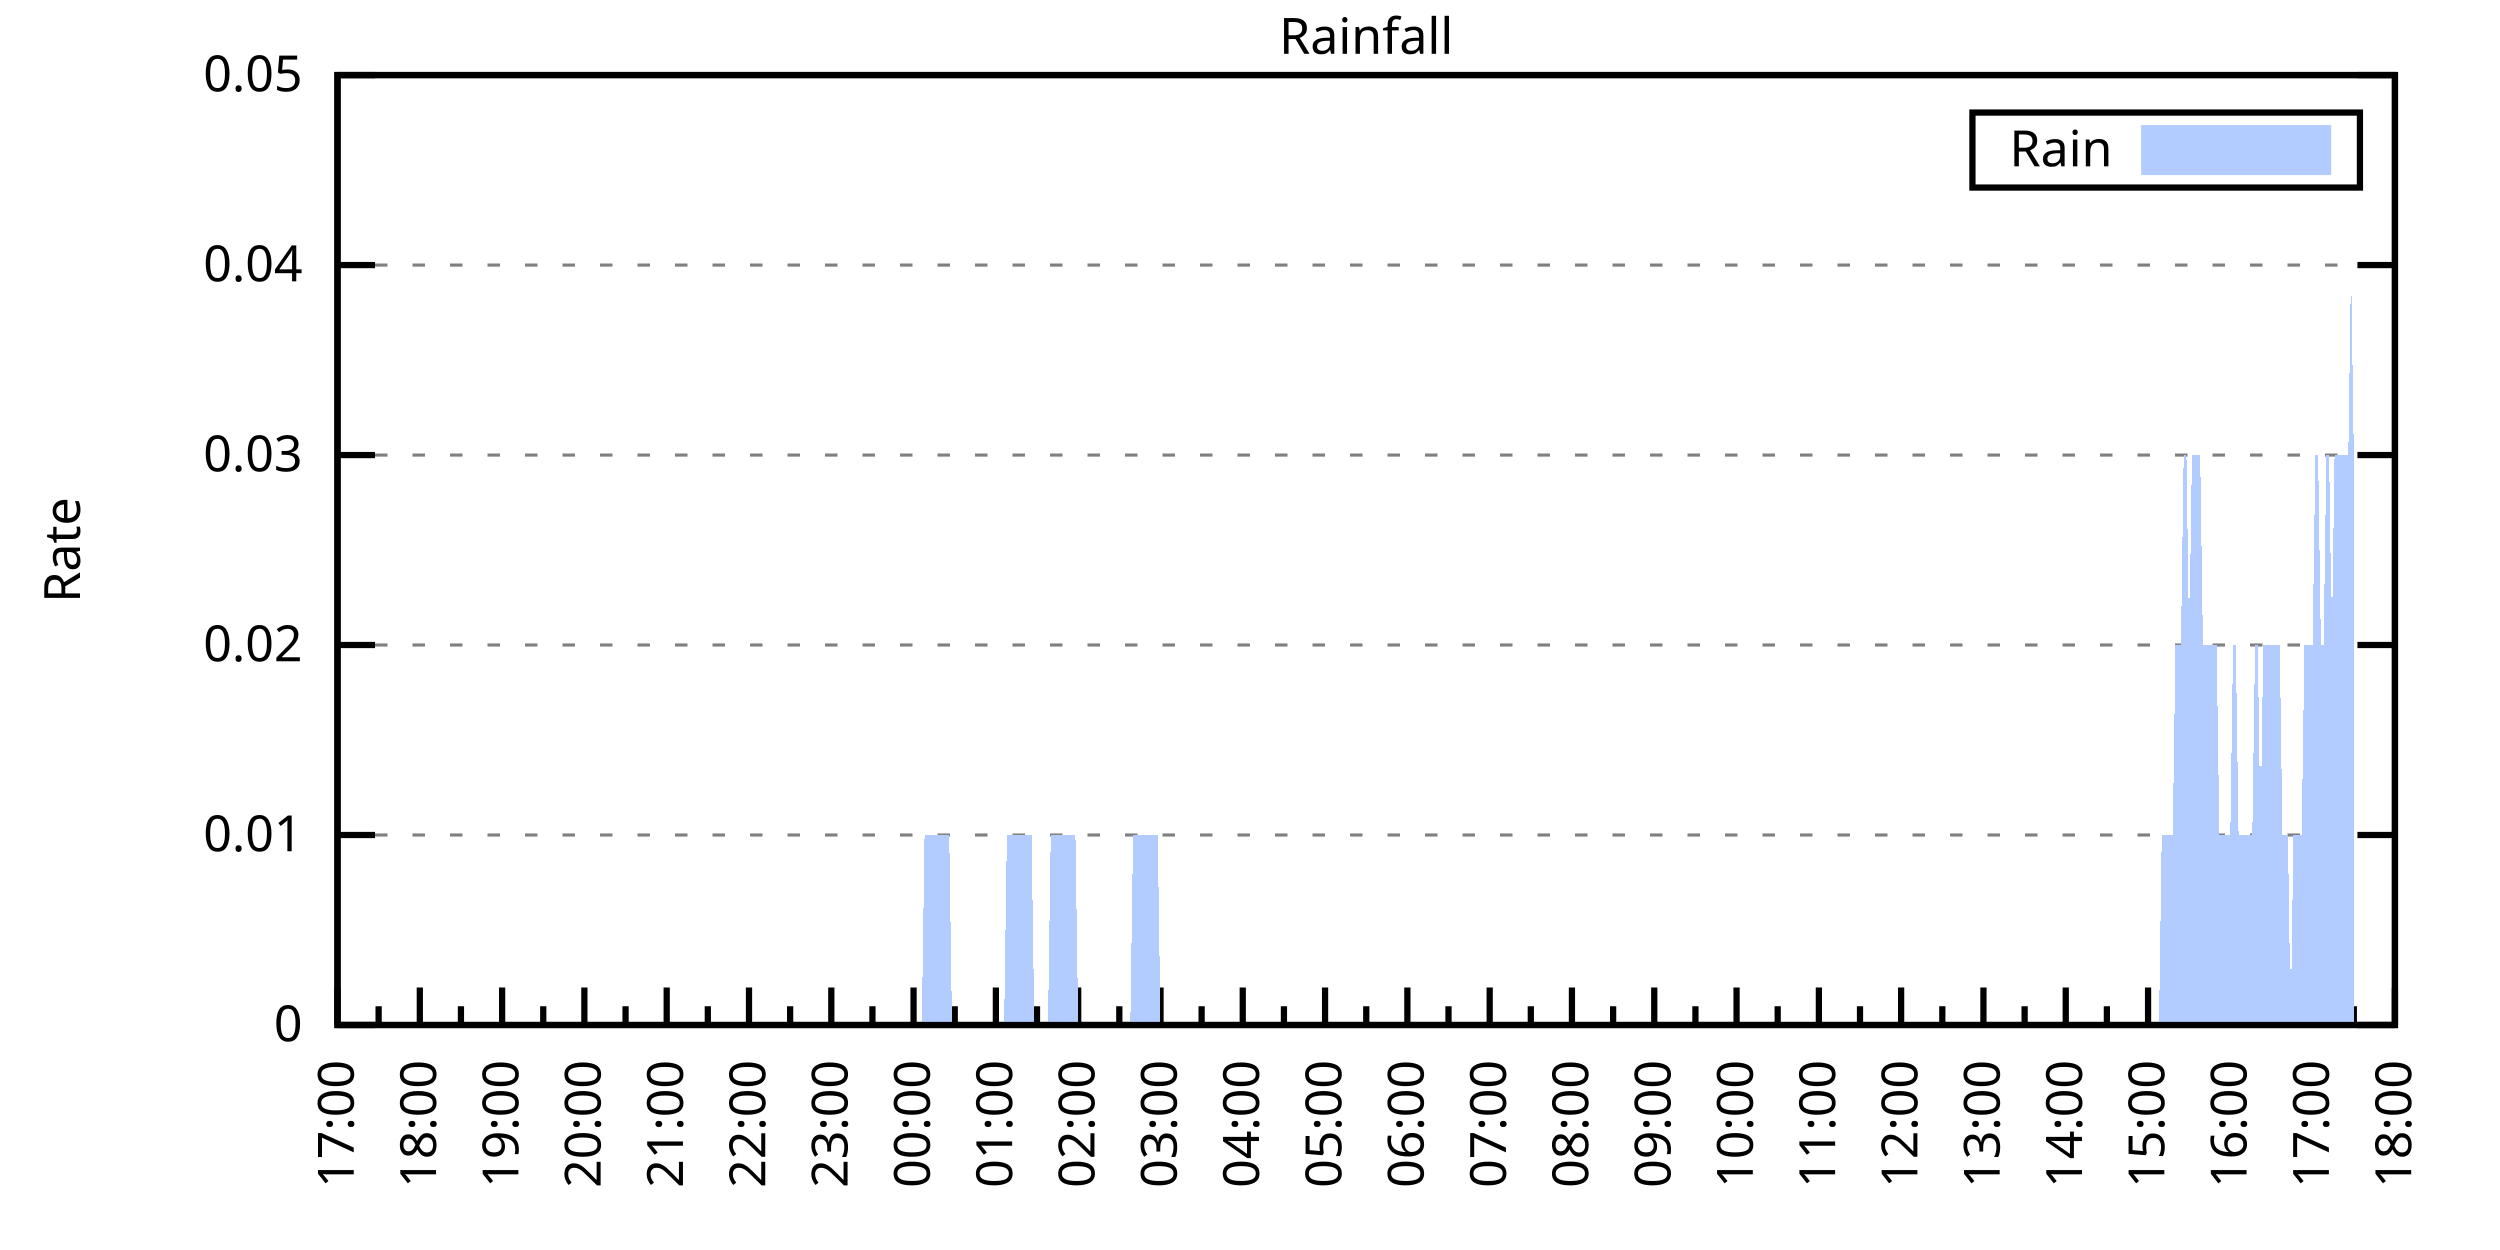
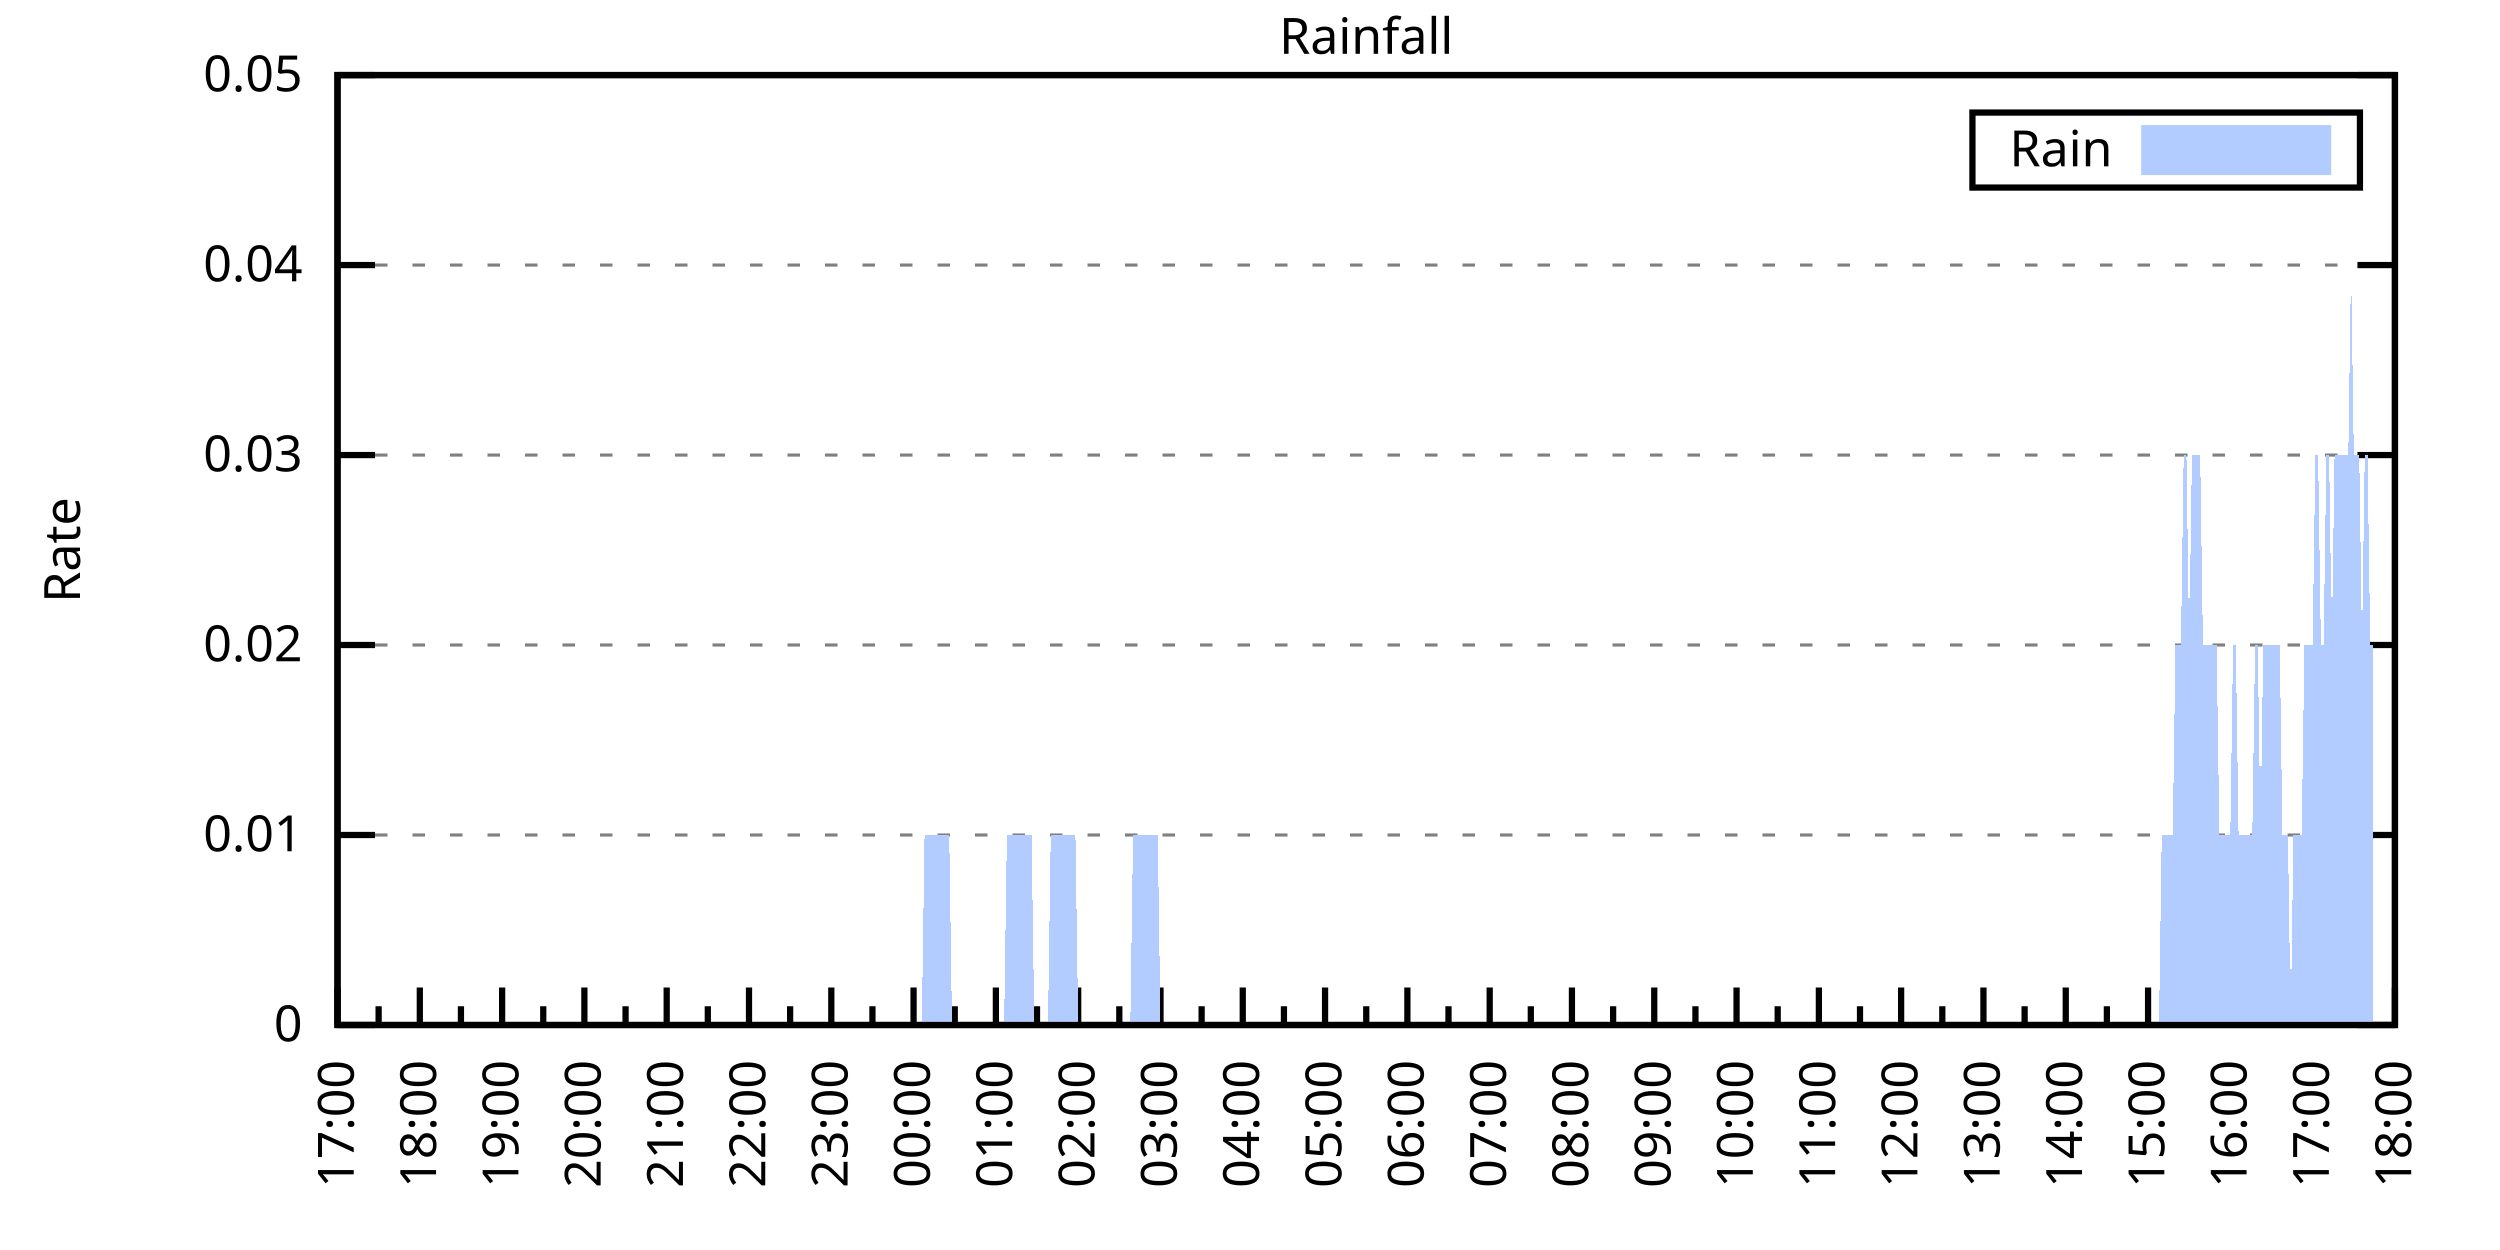
<svg xmlns="http://www.w3.org/2000/svg" xmlns:xlink="http://www.w3.org/1999/xlink" width="400" height="200" viewBox="0 0 400 200">
  <g id="gnuplot_canvas">
    <rect x="0" y="0" width="400" height="200" fill="none" />
    <defs>
      <circle id="gpDot" r="0.5" stroke-width="0.5" stroke="currentColor" />
      <path id="gpPt0" stroke-width="0.333" stroke="currentColor" d="M-1,0 h2 M0,-1 v2" />
      <path id="gpPt1" stroke-width="0.333" stroke="currentColor" d="M-1,-1 L1,1 M1,-1 L-1,1" />
      <path id="gpPt2" stroke-width="0.333" stroke="currentColor" d="M-1,0 L1,0 M0,-1 L0,1 M-1,-1 L1,1 M-1,1 L1,-1" />
      <rect id="gpPt3" stroke-width="0.333" stroke="currentColor" x="-1" y="-1" width="2" height="2" />
      <rect id="gpPt4" stroke-width="0.333" stroke="currentColor" fill="currentColor" x="-1" y="-1" width="2" height="2" />
      <circle id="gpPt5" stroke-width="0.333" stroke="currentColor" cx="0" cy="0" r="1" />
      <use xlink:href="#gpPt5" id="gpPt6" fill="currentColor" stroke="none" />
      <path id="gpPt7" stroke-width="0.333" stroke="currentColor" d="M0,-1.33 L-1.33,0.67 L1.33,0.67 z" />
      <use xlink:href="#gpPt7" id="gpPt8" fill="currentColor" stroke="none" />
      <use xlink:href="#gpPt7" id="gpPt9" stroke="currentColor" transform="rotate(180)" />
      <use xlink:href="#gpPt9" id="gpPt10" fill="currentColor" stroke="none" />
      <use xlink:href="#gpPt3" id="gpPt11" stroke="currentColor" transform="rotate(45)" />
      <use xlink:href="#gpPt11" id="gpPt12" fill="currentColor" stroke="none" />
      <path id="gpPt13" stroke-width="0.333" stroke="currentColor" d="M0,1.330 L1.265,0.411 L0.782,-1.067 L-0.782,-1.076 L-1.265,0.411 z" />
      <use xlink:href="#gpPt13" id="gpPt14" fill="currentColor" stroke="none" />
      <filter id="textbox" filterUnits="objectBoundingBox" x="0" y="0" height="1" width="1">
        <feFlood flood-color="white" flood-opacity="1" result="bgnd" />
        <feComposite in="SourceGraphic" in2="bgnd" operator="atop" />
      </filter>
      <filter id="greybox" filterUnits="objectBoundingBox" x="0" y="0" height="1" width="1">
        <feFlood flood-color="lightgrey" flood-opacity="1" result="grey" />
        <feComposite in="SourceGraphic" in2="grey" operator="atop" />
      </filter>
    </defs>
    <g fill="none" color="white" stroke="currentColor" stroke-width="1.00" stroke-linecap="butt" stroke-linejoin="miter">
</g>
    <g fill="none" color="black" stroke="currentColor" stroke-width="1.00" stroke-linecap="butt" stroke-linejoin="miter">
      <g stroke="none" shape-rendering="crispEdges">
        <polygon fill="rgb(255, 255, 255)" points="54.00,164.00 383.18,164.00 383.18,12.02 54.00,12.02 " />
      </g>
    </g>
    <g fill="none" color="black" stroke="currentColor" stroke-width="1.00" stroke-linecap="butt" stroke-linejoin="miter">
</g>
    <g fill="none" color="black" stroke="black" stroke-width="0.50" stroke-linecap="butt" stroke-linejoin="miter">
</g>
    <g fill="none" color="gray" stroke="currentColor" stroke-width="0.50" stroke-linecap="butt" stroke-linejoin="miter">
      <path stroke="gray" stroke-dasharray="2,4" class="gridline" d="M54.00,164.00 L383.19,164.00  " />
    </g>
    <g fill="none" color="gray" stroke="gray" stroke-width="1.00" stroke-linecap="butt" stroke-linejoin="miter">
</g>
    <g fill="none" color="black" stroke="currentColor" stroke-width="1.00" stroke-linecap="butt" stroke-linejoin="miter">
      <path stroke="black" d="M54.00,164.00 L60.00,164.00 M383.19,164.00 L377.19,164.00  " />
      <g transform="translate(48.40,166.60)" stroke="none" fill="black" font-family="Sans" font-size="8.00" text-anchor="end">
        <text>
          <tspan font-family="Sans"> 0</tspan>
        </text>
      </g>
    </g>
    <g fill="none" color="black" stroke="currentColor" stroke-width="1.00" stroke-linecap="butt" stroke-linejoin="miter">
</g>
    <g fill="none" color="black" stroke="black" stroke-width="0.50" stroke-linecap="butt" stroke-linejoin="miter">
</g>
    <g fill="none" color="gray" stroke="currentColor" stroke-width="0.50" stroke-linecap="butt" stroke-linejoin="miter">
      <path stroke="gray" stroke-dasharray="2,4" class="gridline" d="M54.00,133.60 L383.19,133.60  " />
    </g>
    <g fill="none" color="gray" stroke="gray" stroke-width="1.00" stroke-linecap="butt" stroke-linejoin="miter">
</g>
    <g fill="none" color="black" stroke="currentColor" stroke-width="1.00" stroke-linecap="butt" stroke-linejoin="miter">
      <path stroke="black" d="M54.00,133.60 L60.00,133.60 M383.19,133.60 L377.19,133.60  " />
      <g transform="translate(48.40,136.20)" stroke="none" fill="black" font-family="Sans" font-size="8.00" text-anchor="end">
        <text>
          <tspan font-family="Sans"> 0.01</tspan>
        </text>
      </g>
    </g>
    <g fill="none" color="black" stroke="currentColor" stroke-width="1.00" stroke-linecap="butt" stroke-linejoin="miter">
</g>
    <g fill="none" color="black" stroke="black" stroke-width="0.50" stroke-linecap="butt" stroke-linejoin="miter">
</g>
    <g fill="none" color="gray" stroke="currentColor" stroke-width="0.50" stroke-linecap="butt" stroke-linejoin="miter">
      <path stroke="gray" stroke-dasharray="2,4" class="gridline" d="M54.00,103.20 L383.19,103.20  " />
    </g>
    <g fill="none" color="gray" stroke="gray" stroke-width="1.00" stroke-linecap="butt" stroke-linejoin="miter">
</g>
    <g fill="none" color="black" stroke="currentColor" stroke-width="1.00" stroke-linecap="butt" stroke-linejoin="miter">
      <path stroke="black" d="M54.00,103.20 L60.00,103.20 M383.19,103.20 L377.19,103.20  " />
      <g transform="translate(48.40,105.80)" stroke="none" fill="black" font-family="Sans" font-size="8.00" text-anchor="end">
        <text>
          <tspan font-family="Sans"> 0.02</tspan>
        </text>
      </g>
    </g>
    <g fill="none" color="black" stroke="currentColor" stroke-width="1.00" stroke-linecap="butt" stroke-linejoin="miter">
</g>
    <g fill="none" color="black" stroke="black" stroke-width="0.50" stroke-linecap="butt" stroke-linejoin="miter">
</g>
    <g fill="none" color="gray" stroke="currentColor" stroke-width="0.50" stroke-linecap="butt" stroke-linejoin="miter">
      <path stroke="gray" stroke-dasharray="2,4" class="gridline" d="M54.00,72.81 L383.19,72.81  " />
    </g>
    <g fill="none" color="gray" stroke="gray" stroke-width="1.00" stroke-linecap="butt" stroke-linejoin="miter">
</g>
    <g fill="none" color="black" stroke="currentColor" stroke-width="1.00" stroke-linecap="butt" stroke-linejoin="miter">
      <path stroke="black" d="M54.00,72.81 L60.00,72.81 M383.19,72.81 L377.19,72.81  " />
      <g transform="translate(48.40,75.41)" stroke="none" fill="black" font-family="Sans" font-size="8.00" text-anchor="end">
        <text>
          <tspan font-family="Sans"> 0.03</tspan>
        </text>
      </g>
    </g>
    <g fill="none" color="black" stroke="currentColor" stroke-width="1.00" stroke-linecap="butt" stroke-linejoin="miter">
</g>
    <g fill="none" color="black" stroke="black" stroke-width="0.50" stroke-linecap="butt" stroke-linejoin="miter">
</g>
    <g fill="none" color="gray" stroke="currentColor" stroke-width="0.50" stroke-linecap="butt" stroke-linejoin="miter">
      <path stroke="gray" stroke-dasharray="2,4" class="gridline" d="M54.00,42.41 L383.19,42.41  " />
    </g>
    <g fill="none" color="gray" stroke="gray" stroke-width="1.00" stroke-linecap="butt" stroke-linejoin="miter">
</g>
    <g fill="none" color="black" stroke="currentColor" stroke-width="1.00" stroke-linecap="butt" stroke-linejoin="miter">
      <path stroke="black" d="M54.00,42.41 L60.00,42.41 M383.19,42.41 L377.19,42.41  " />
      <g transform="translate(48.40,45.01)" stroke="none" fill="black" font-family="Sans" font-size="8.00" text-anchor="end">
        <text>
          <tspan font-family="Sans"> 0.04</tspan>
        </text>
      </g>
    </g>
    <g fill="none" color="black" stroke="currentColor" stroke-width="1.00" stroke-linecap="butt" stroke-linejoin="miter">
</g>
    <g fill="none" color="black" stroke="black" stroke-width="0.50" stroke-linecap="butt" stroke-linejoin="miter">
</g>
    <g fill="none" color="gray" stroke="currentColor" stroke-width="0.50" stroke-linecap="butt" stroke-linejoin="miter">
      <path stroke="gray" stroke-dasharray="2,4" class="gridline" d="M54.00,12.01 L383.19,12.01  " />
    </g>
    <g fill="none" color="gray" stroke="gray" stroke-width="1.00" stroke-linecap="butt" stroke-linejoin="miter">
</g>
    <g fill="none" color="black" stroke="currentColor" stroke-width="1.00" stroke-linecap="butt" stroke-linejoin="miter">
      <path stroke="black" d="M54.00,12.01 L60.00,12.01 M383.19,12.01 L377.19,12.01  " />
      <g transform="translate(48.40,14.61)" stroke="none" fill="black" font-family="Sans" font-size="8.00" text-anchor="end">
        <text>
          <tspan font-family="Sans"> 0.05</tspan>
        </text>
      </g>
    </g>
    <g fill="none" color="black" stroke="currentColor" stroke-width="1.00" stroke-linecap="butt" stroke-linejoin="miter">
      <path stroke="black" d="M54.00,164.00 L54.00,158.00  " />
      <g transform="translate(56.60,169.60) rotate(270)" stroke="none" fill="black" font-family="Sans" font-size="8.00" text-anchor="end">
        <text>
          <tspan font-family="Sans">17:00</tspan>
        </text>
      </g>
    </g>
    <g fill="none" color="black" stroke="currentColor" stroke-width="1.00" stroke-linecap="butt" stroke-linejoin="miter">
      <path stroke="black" d="M60.58,164.00 L60.58,161.00 M67.17,164.00 L67.17,158.00  " />
      <g transform="translate(69.77,169.60) rotate(270)" stroke="none" fill="black" font-family="Sans" font-size="8.00" text-anchor="end">
        <text>
          <tspan font-family="Sans">18:00</tspan>
        </text>
      </g>
    </g>
    <g fill="none" color="black" stroke="currentColor" stroke-width="1.00" stroke-linecap="butt" stroke-linejoin="miter">
      <path stroke="black" d="M73.75,164.00 L73.75,161.00 M80.34,164.00 L80.34,158.00  " />
      <g transform="translate(82.94,169.60) rotate(270)" stroke="none" fill="black" font-family="Sans" font-size="8.00" text-anchor="end">
        <text>
          <tspan font-family="Sans">19:00</tspan>
        </text>
      </g>
    </g>
    <g fill="none" color="black" stroke="currentColor" stroke-width="1.00" stroke-linecap="butt" stroke-linejoin="miter">
      <path stroke="black" d="M86.92,164.00 L86.92,161.00 M93.50,164.00 L93.50,158.00  " />
      <g transform="translate(96.10,169.60) rotate(270)" stroke="none" fill="black" font-family="Sans" font-size="8.00" text-anchor="end">
        <text>
          <tspan font-family="Sans">20:00</tspan>
        </text>
      </g>
    </g>
    <g fill="none" color="black" stroke="currentColor" stroke-width="1.00" stroke-linecap="butt" stroke-linejoin="miter">
      <path stroke="black" d="M100.09,164.00 L100.09,161.00 M106.67,164.00 L106.67,158.00  " />
      <g transform="translate(109.27,169.60) rotate(270)" stroke="none" fill="black" font-family="Sans" font-size="8.00" text-anchor="end">
        <text>
          <tspan font-family="Sans">21:00</tspan>
        </text>
      </g>
    </g>
    <g fill="none" color="black" stroke="currentColor" stroke-width="1.00" stroke-linecap="butt" stroke-linejoin="miter">
      <path stroke="black" d="M113.25,164.00 L113.25,161.00 M119.84,164.00 L119.84,158.00  " />
      <g transform="translate(122.44,169.60) rotate(270)" stroke="none" fill="black" font-family="Sans" font-size="8.00" text-anchor="end">
        <text>
          <tspan font-family="Sans">22:00</tspan>
        </text>
      </g>
    </g>
    <g fill="none" color="black" stroke="currentColor" stroke-width="1.00" stroke-linecap="butt" stroke-linejoin="miter">
      <path stroke="black" d="M126.42,164.00 L126.42,161.00 M133.01,164.00 L133.01,158.00  " />
      <g transform="translate(135.61,169.60) rotate(270)" stroke="none" fill="black" font-family="Sans" font-size="8.00" text-anchor="end">
        <text>
          <tspan font-family="Sans">23:00</tspan>
        </text>
      </g>
    </g>
    <g fill="none" color="black" stroke="currentColor" stroke-width="1.00" stroke-linecap="butt" stroke-linejoin="miter">
      <path stroke="black" d="M139.59,164.00 L139.59,161.00 M146.17,164.00 L146.17,158.00  " />
      <g transform="translate(148.77,169.60) rotate(270)" stroke="none" fill="black" font-family="Sans" font-size="8.00" text-anchor="end">
        <text>
          <tspan font-family="Sans">00:00</tspan>
        </text>
      </g>
    </g>
    <g fill="none" color="black" stroke="currentColor" stroke-width="1.00" stroke-linecap="butt" stroke-linejoin="miter">
      <path stroke="black" d="M152.76,164.00 L152.76,161.00 M159.34,164.00 L159.34,158.00  " />
      <g transform="translate(161.94,169.60) rotate(270)" stroke="none" fill="black" font-family="Sans" font-size="8.00" text-anchor="end">
        <text>
          <tspan font-family="Sans">01:00</tspan>
        </text>
      </g>
    </g>
    <g fill="none" color="black" stroke="currentColor" stroke-width="1.00" stroke-linecap="butt" stroke-linejoin="miter">
      <path stroke="black" d="M165.92,164.00 L165.92,161.00 M172.51,164.00 L172.51,158.00  " />
      <g transform="translate(175.11,169.60) rotate(270)" stroke="none" fill="black" font-family="Sans" font-size="8.00" text-anchor="end">
        <text>
          <tspan font-family="Sans">02:00</tspan>
        </text>
      </g>
    </g>
    <g fill="none" color="black" stroke="currentColor" stroke-width="1.00" stroke-linecap="butt" stroke-linejoin="miter">
      <path stroke="black" d="M179.09,164.00 L179.09,161.00 M185.68,164.00 L185.68,158.00  " />
      <g transform="translate(188.28,169.60) rotate(270)" stroke="none" fill="black" font-family="Sans" font-size="8.00" text-anchor="end">
        <text>
          <tspan font-family="Sans">03:00</tspan>
        </text>
      </g>
    </g>
    <g fill="none" color="black" stroke="currentColor" stroke-width="1.00" stroke-linecap="butt" stroke-linejoin="miter">
      <path stroke="black" d="M192.26,164.00 L192.26,161.00 M198.84,164.00 L198.84,158.00  " />
      <g transform="translate(201.44,169.60) rotate(270)" stroke="none" fill="black" font-family="Sans" font-size="8.00" text-anchor="end">
        <text>
          <tspan font-family="Sans">04:00</tspan>
        </text>
      </g>
    </g>
    <g fill="none" color="black" stroke="currentColor" stroke-width="1.00" stroke-linecap="butt" stroke-linejoin="miter">
      <path stroke="black" d="M205.43,164.00 L205.43,161.00 M212.01,164.00 L212.01,158.00  " />
      <g transform="translate(214.61,169.60) rotate(270)" stroke="none" fill="black" font-family="Sans" font-size="8.00" text-anchor="end">
        <text>
          <tspan font-family="Sans">05:00</tspan>
        </text>
      </g>
    </g>
    <g fill="none" color="black" stroke="currentColor" stroke-width="1.00" stroke-linecap="butt" stroke-linejoin="miter">
      <path stroke="black" d="M218.60,164.00 L218.60,161.00 M225.18,164.00 L225.18,158.00  " />
      <g transform="translate(227.78,169.60) rotate(270)" stroke="none" fill="black" font-family="Sans" font-size="8.00" text-anchor="end">
        <text>
          <tspan font-family="Sans">06:00</tspan>
        </text>
      </g>
    </g>
    <g fill="none" color="black" stroke="currentColor" stroke-width="1.00" stroke-linecap="butt" stroke-linejoin="miter">
      <path stroke="black" d="M231.76,164.00 L231.76,161.00 M238.35,164.00 L238.35,158.00  " />
      <g transform="translate(240.95,169.60) rotate(270)" stroke="none" fill="black" font-family="Sans" font-size="8.00" text-anchor="end">
        <text>
          <tspan font-family="Sans">07:00</tspan>
        </text>
      </g>
    </g>
    <g fill="none" color="black" stroke="currentColor" stroke-width="1.00" stroke-linecap="butt" stroke-linejoin="miter">
      <path stroke="black" d="M244.93,164.00 L244.93,161.00 M251.51,164.00 L251.51,158.00  " />
      <g transform="translate(254.11,169.60) rotate(270)" stroke="none" fill="black" font-family="Sans" font-size="8.00" text-anchor="end">
        <text>
          <tspan font-family="Sans">08:00</tspan>
        </text>
      </g>
    </g>
    <g fill="none" color="black" stroke="currentColor" stroke-width="1.00" stroke-linecap="butt" stroke-linejoin="miter">
      <path stroke="black" d="M258.10,164.00 L258.10,161.00 M264.68,164.00 L264.68,158.00  " />
      <g transform="translate(267.28,169.60) rotate(270)" stroke="none" fill="black" font-family="Sans" font-size="8.00" text-anchor="end">
        <text>
          <tspan font-family="Sans">09:00</tspan>
        </text>
      </g>
    </g>
    <g fill="none" color="black" stroke="currentColor" stroke-width="1.00" stroke-linecap="butt" stroke-linejoin="miter">
      <path stroke="black" d="M271.27,164.00 L271.27,161.00 M277.85,164.00 L277.85,158.00  " />
      <g transform="translate(280.45,169.60) rotate(270)" stroke="none" fill="black" font-family="Sans" font-size="8.00" text-anchor="end">
        <text>
          <tspan font-family="Sans">10:00</tspan>
        </text>
      </g>
    </g>
    <g fill="none" color="black" stroke="currentColor" stroke-width="1.00" stroke-linecap="butt" stroke-linejoin="miter">
      <path stroke="black" d="M284.43,164.00 L284.43,161.00 M291.02,164.00 L291.02,158.00  " />
      <g transform="translate(293.62,169.60) rotate(270)" stroke="none" fill="black" font-family="Sans" font-size="8.00" text-anchor="end">
        <text>
          <tspan font-family="Sans">11:00</tspan>
        </text>
      </g>
    </g>
    <g fill="none" color="black" stroke="currentColor" stroke-width="1.00" stroke-linecap="butt" stroke-linejoin="miter">
      <path stroke="black" d="M297.60,164.00 L297.60,161.00 M304.18,164.00 L304.18,158.00  " />
      <g transform="translate(306.78,169.60) rotate(270)" stroke="none" fill="black" font-family="Sans" font-size="8.00" text-anchor="end">
        <text>
          <tspan font-family="Sans">12:00</tspan>
        </text>
      </g>
    </g>
    <g fill="none" color="black" stroke="currentColor" stroke-width="1.00" stroke-linecap="butt" stroke-linejoin="miter">
      <path stroke="black" d="M310.77,164.00 L310.77,161.00 M317.35,164.00 L317.35,158.00  " />
      <g transform="translate(319.95,169.60) rotate(270)" stroke="none" fill="black" font-family="Sans" font-size="8.00" text-anchor="end">
        <text>
          <tspan font-family="Sans">13:00</tspan>
        </text>
      </g>
    </g>
    <g fill="none" color="black" stroke="currentColor" stroke-width="1.00" stroke-linecap="butt" stroke-linejoin="miter">
      <path stroke="black" d="M323.94,164.00 L323.94,161.00 M330.52,164.00 L330.52,158.00  " />
      <g transform="translate(333.12,169.60) rotate(270)" stroke="none" fill="black" font-family="Sans" font-size="8.00" text-anchor="end">
        <text>
          <tspan font-family="Sans">14:00</tspan>
        </text>
      </g>
    </g>
    <g fill="none" color="black" stroke="currentColor" stroke-width="1.00" stroke-linecap="butt" stroke-linejoin="miter">
      <path stroke="black" d="M337.10,164.00 L337.10,161.00 M343.69,164.00 L343.69,158.00  " />
      <g transform="translate(346.29,169.60) rotate(270)" stroke="none" fill="black" font-family="Sans" font-size="8.00" text-anchor="end">
        <text>
          <tspan font-family="Sans">15:00</tspan>
        </text>
      </g>
    </g>
    <g fill="none" color="black" stroke="currentColor" stroke-width="1.00" stroke-linecap="butt" stroke-linejoin="miter">
      <path stroke="black" d="M350.27,164.00 L350.27,161.00 M356.85,164.00 L356.85,158.00  " />
      <g transform="translate(359.45,169.60) rotate(270)" stroke="none" fill="black" font-family="Sans" font-size="8.00" text-anchor="end">
        <text>
          <tspan font-family="Sans">16:00</tspan>
        </text>
      </g>
    </g>
    <g fill="none" color="black" stroke="currentColor" stroke-width="1.00" stroke-linecap="butt" stroke-linejoin="miter">
      <path stroke="black" d="M363.44,164.00 L363.44,161.00 M370.02,164.00 L370.02,158.00  " />
      <g transform="translate(372.62,169.60) rotate(270)" stroke="none" fill="black" font-family="Sans" font-size="8.00" text-anchor="end">
        <text>
          <tspan font-family="Sans">17:00</tspan>
        </text>
      </g>
    </g>
    <g fill="none" color="black" stroke="currentColor" stroke-width="1.00" stroke-linecap="butt" stroke-linejoin="miter">
      <path stroke="black" d="M376.61,164.00 L376.61,161.00 M383.19,164.00 L383.19,158.00  " />
      <g transform="translate(385.79,169.60) rotate(270)" stroke="none" fill="black" font-family="Sans" font-size="8.00" text-anchor="end">
        <text>
          <tspan font-family="Sans">18:00</tspan>
        </text>
      </g>
    </g>
    <g fill="none" color="black" stroke="currentColor" stroke-width="1.00" stroke-linecap="butt" stroke-linejoin="miter">
</g>
    <g fill="none" color="black" stroke="currentColor" stroke-width="1.00" stroke-linecap="butt" stroke-linejoin="miter">
      <path stroke="black" d="M54.00,12.01 L54.00,164.00 L383.19,164.00 L383.19,12.01 L54.00,12.01 Z  " />
    </g>
    <g fill="none" color="black" stroke="currentColor" stroke-width="1.00" stroke-linecap="butt" stroke-linejoin="miter">
      <g transform="translate(12.80,88.01) rotate(270)" stroke="none" fill="black" font-family="Sans" font-size="8.00" text-anchor="middle">
        <text>
          <tspan font-family="Sans">Rate</tspan>
        </text>
      </g>
    </g>
    <g fill="none" color="black" stroke="currentColor" stroke-width="1.00" stroke-linecap="butt" stroke-linejoin="miter">
</g>
    <g fill="none" color="black" stroke="currentColor" stroke-width="1.00" stroke-linecap="butt" stroke-linejoin="miter">
      <path stroke="black" d="M315.59,30.01 L315.59,18.01 L377.59,18.01 L377.59,30.01 L315.59,30.01 Z  " />
    </g>
    <g id="Rainfall_plot_1">
      <g fill="none" color="white" stroke="black" stroke-width="2.00" stroke-linecap="butt" stroke-linejoin="miter">
</g>
      <g fill="none" color="black" stroke="currentColor" stroke-width="2.00" stroke-linecap="butt" stroke-linejoin="miter">
        <g transform="translate(337.99,26.61)" stroke="none" fill="black" font-family="Sans" font-size="8.00" text-anchor="end">
          <text>
            <tspan font-family="Sans">Rain</tspan>
          </text>
        </g>
      </g>
      <g fill="none" color="black" stroke="currentColor" stroke-width="2.00" stroke-linecap="butt" stroke-linejoin="miter">
        <g stroke="none" shape-rendering="crispEdges">
          <polygon fill="rgb(178, 204, 255)" points="343.59,27.01 371.99,27.01 371.99,21.01 343.59,21.01 " />
        </g>
        <path stroke="rgb(178, 204, 255)" d="M343.59,27.01 L371.99,27.01 L371.99,21.01 L343.59,21.01 L343.59,27.01 Z  " />
      </g>
      <g fill="none" color="black" stroke="currentColor" stroke-width="2.00" stroke-linecap="butt" stroke-linejoin="miter">
        <g stroke="none" shape-rendering="crispEdges">
-           <polygon fill="rgb(178, 204, 255)" points="61.02,164.00 61.46,164.00 61.90,164.00 62.34,164.00 62.78,164.00 63.22,164.00 63.66,164.00 64.10,164.00 64.53,164.00 64.97,164.00 65.41,164.00 65.85,164.00 66.29,164.00 66.73,164.00 67.17,164.00 67.61,164.00 68.05,164.00 68.48,164.00 68.92,164.00 69.36,164.00 69.80,164.00 70.24,164.00 70.68,164.00 71.12,164.00 71.56,164.00 72.00,164.00 72.43,164.00 72.87,164.00 73.31,164.00 73.75,164.00 74.19,164.00 74.63,164.00 75.07,164.00 75.51,164.00 75.95,164.00 76.38,164.00 76.82,164.00 77.26,164.00 77.70,164.00 78.14,164.00 78.58,164.00 79.02,164.00 79.46,164.00 79.90,164.00 80.34,164.00 80.77,164.00 81.21,164.00 81.65,164.00 82.09,164.00 82.53,164.00 82.97,164.00 83.41,164.00 83.85,164.00 84.29,164.00 84.72,164.00 85.16,164.00 85.60,164.00 86.04,164.00 86.48,164.00 86.92,164.00 87.36,164.00 87.80,164.00 88.24,164.00 88.67,164.00 89.11,164.00 89.55,164.00 89.99,164.00 90.43,164.00 90.87,164.00 91.31,164.00 91.75,164.00 92.19,164.00 92.62,164.00 93.06,164.00 93.50,164.00 93.94,164.00 94.38,164.00 94.82,164.00 95.26,164.00 95.70,164.00 96.14,164.00 96.58,164.00 97.01,164.00 97.45,164.00 97.89,164.00 98.33,164.00 98.77,164.00 99.21,164.00 99.65,164.00 100.09,164.00 100.53,164.00 100.96,164.00 101.40,164.00 101.84,164.00 102.28,164.00 102.72,164.00 103.16,164.00 103.60,164.00 104.04,164.00 104.48,164.00 104.91,164.00 105.35,164.00 105.79,164.00 106.23,164.00 106.67,164.00 107.11,164.00 107.55,164.00 107.99,164.00 108.43,164.00 108.87,164.00 109.30,164.00 109.74,164.00 110.18,164.00 110.62,164.00 111.06,164.00 111.50,164.00 111.94,164.00 112.38,164.00 112.82,164.00 113.25,164.00 113.69,164.00 114.13,164.00 114.57,164.00 115.01,164.00 115.45,164.00 115.89,164.00 116.33,164.00 116.77,164.00 117.20,164.00 117.64,164.00 118.08,164.00 118.52,164.00 118.96,164.00 119.40,164.00 119.84,164.00 120.28,164.00 120.72,164.00 121.15,164.00 121.59,164.00 122.03,164.00 122.47,164.00 122.91,164.00 123.35,164.00 123.79,164.00 124.23,164.00 124.67,164.00 125.11,164.00 125.54,164.00 125.98,164.00 126.42,164.00 126.86,164.00 127.30,164.00 127.74,164.00 128.18,164.00 128.62,164.00 129.06,164.00 129.49,164.00 129.93,164.00 130.37,164.00 130.81,164.00 131.25,164.00 131.69,164.00 132.13,164.00 132.57,164.00 133.01,164.00 133.44,164.00 133.88,164.00 134.32,164.00 134.76,164.00 135.20,164.00 135.64,164.00 136.08,164.00 136.52,164.00 136.96,164.00 137.39,164.00 137.83,164.00 138.27,164.00 138.71,164.00 139.15,164.00 139.59,164.00 140.03,164.00 140.47,164.00 140.91,164.00 141.35,164.00 141.78,164.00 142.22,164.00 142.66,164.00 143.10,164.00 143.54,164.00 143.98,164.00 144.42,164.00 144.86,164.00 145.30,164.00 145.73,164.00 146.17,164.00 146.61,164.00 147.05,164.00 147.49,164.00 147.93,133.60 148.37,133.60 148.81,133.60 149.25,133.60 149.68,133.60 150.12,133.60 150.56,133.60 151.00,133.60 151.44,133.60 151.88,133.60 152.32,164.00 152.76,164.00 153.20,164.00 153.63,164.00 154.07,164.00 154.51,164.00 154.95,164.00 155.39,164.00 155.83,164.00 156.27,164.00 156.71,164.00 157.15,164.00 157.59,164.00 158.02,164.00 158.46,164.00 158.90,164.00 159.34,164.00 159.78,164.00 160.22,164.00 160.66,164.00 161.10,133.60 161.54,133.60 161.97,133.60 162.41,133.60 162.85,133.60 163.29,133.60 163.73,133.60 164.17,133.60 164.61,133.60 165.05,133.60 165.49,164.00 165.92,164.00 166.36,164.00 166.80,164.00 167.24,164.00 167.68,164.00 168.12,133.60 168.56,133.60 169.00,133.60 169.44,133.60 169.87,133.60 170.31,133.60 170.75,133.60 171.19,133.60 171.63,133.60 172.07,133.60 172.51,164.00 172.95,164.00 173.39,164.00 173.83,164.00 174.26,164.00 174.70,164.00 175.14,164.00 175.58,164.00 176.02,164.00 176.46,164.00 176.90,164.00 177.34,164.00 177.78,164.00 178.21,164.00 178.65,164.00 179.09,164.00 179.53,164.00 179.97,164.00 180.41,164.00 180.85,164.00 181.29,133.60 181.73,133.60 182.16,133.60 182.60,133.60 183.04,133.60 183.48,133.60 183.92,133.60 184.36,133.60 184.80,133.60 185.24,133.60 185.68,164.00 186.11,164.00 186.55,164.00 186.99,164.00 187.43,164.00 187.87,164.00 188.31,164.00 188.75,164.00 189.19,164.00 189.63,164.00 190.07,164.00 190.50,164.00 190.94,164.00 191.38,164.00 191.82,164.00 192.26,164.00 192.70,164.00 193.14,164.00 193.58,164.00 194.02,164.00 194.45,164.00 194.89,164.00 195.33,164.00 195.77,164.00 196.21,164.00 196.65,164.00 197.09,164.00 197.53,164.00 197.97,164.00 198.40,164.00 198.84,164.00 199.28,164.00 199.72,164.00 200.16,164.00 200.60,164.00 201.04,164.00 201.48,164.00 201.92,164.00 202.35,164.00 202.79,164.00 203.23,164.00 203.67,164.00 204.11,164.00 204.55,164.00 204.99,164.00 205.43,164.00 205.87,164.00 206.31,164.00 206.74,164.00 207.18,164.00 207.62,164.00 208.06,164.00 208.50,164.00 208.94,164.00 209.38,164.00 209.82,164.00 210.26,164.00 210.69,164.00 211.13,164.00 211.57,164.00 212.01,164.00 212.45,164.00 212.89,164.00 213.33,164.00 213.77,164.00 214.21,164.00 214.64,164.00 215.08,164.00 215.52,164.00 215.96,164.00 216.40,164.00 216.84,164.00 217.28,164.00 217.72,164.00 218.16,164.00 218.60,164.00 219.03,164.00 219.47,164.00 219.91,164.00 220.35,164.00 220.79,164.00 221.23,164.00 221.67,164.00 222.11,164.00 222.55,164.00 222.98,164.00 223.42,164.00 223.86,164.00 224.30,164.00 224.74,164.00 225.18,164.00 225.62,164.00 226.06,164.00 226.50,164.00 226.93,164.00 227.37,164.00 227.81,164.00 228.25,164.00 228.69,164.00 229.13,164.00 229.57,164.00 230.01,164.00 230.45,164.00 230.88,164.00 231.32,164.00 231.76,164.00 232.20,164.00 232.64,164.00 233.08,164.00 233.52,164.00 233.96,164.00 234.40,164.00 234.84,164.00 235.27,164.00 235.71,164.00 236.15,164.00 236.59,164.00 237.03,164.00 237.47,164.00 237.91,164.00 238.35,164.00 238.79,164.00 239.22,164.00 239.66,164.00 240.10,164.00 240.54,164.00 240.98,164.00 241.42,164.00 241.86,164.00 242.30,164.00 242.74,164.00 243.17,164.00 243.61,164.00 244.05,164.00 244.49,164.00 244.93,164.00 245.37,164.00 245.81,164.00 246.25,164.00 246.69,164.00 247.12,164.00 247.56,164.00 248.00,164.00 248.44,164.00 248.88,164.00 249.32,164.00 249.76,164.00 250.20,164.00 250.64,164.00 251.08,164.00 251.51,164.00 251.95,164.00 252.39,164.00 252.83,164.00 253.27,164.00 253.71,164.00 254.15,164.00 254.59,164.00 255.03,164.00 255.46,164.00 255.90,164.00 256.34,164.00 256.78,164.00 257.22,164.00 257.66,164.00 258.10,164.00 258.54,164.00 258.98,164.00 259.41,164.00 259.85,164.00 260.29,164.00 260.73,164.00 261.17,164.00 261.61,164.00 262.05,164.00 262.49,164.00 262.93,164.00 263.36,164.00 263.80,164.00 264.24,164.00 264.68,164.00 265.12,164.00 265.56,164.00 266.00,164.00 266.44,164.00 266.88,164.00 267.32,164.00 267.75,164.00 268.19,164.00 268.63,164.00 269.07,164.00 269.51,164.00 269.95,164.00 270.39,164.00 270.83,164.00 271.27,164.00 271.70,164.00 272.14,164.00 272.58,164.00 273.02,164.00 273.46,164.00 273.90,164.00 274.34,164.00 274.78,164.00 275.22,164.00 275.65,164.00 276.09,164.00 276.53,164.00 276.97,164.00 277.41,164.00 277.85,164.00 278.29,164.00 278.73,164.00 279.17,164.00 279.60,164.00 280.04,164.00 280.48,164.00 280.92,164.00 281.36,164.00 281.80,164.00 282.24,164.00 282.68,164.00 283.12,164.00 283.56,164.00 283.99,164.00 284.43,164.00 284.87,164.00 285.31,164.00 285.75,164.00 286.19,164.00 286.63,164.00 287.07,164.00 287.51,164.00 287.94,164.00 288.38,164.00 288.82,164.00 289.26,164.00 289.70,164.00 290.14,164.00 290.58,164.00 291.02,164.00 291.46,164.00 291.89,164.00 292.33,164.00 292.77,164.00 293.21,164.00 293.65,164.00 294.09,164.00 294.53,164.00 294.97,164.00 295.41,164.00 295.84,164.00 296.28,164.00 296.72,164.00 297.16,164.00 297.60,164.00 298.04,164.00 298.48,164.00 298.92,164.00 299.36,164.00 299.80,164.00 300.23,164.00 300.67,164.00 301.11,164.00 301.55,164.00 301.99,164.00 302.43,164.00 302.87,164.00 303.31,164.00 303.75,164.00 304.18,164.00 304.62,164.00 305.06,164.00 305.50,164.00 305.94,164.00 306.38,164.00 306.82,164.00 307.26,164.00 307.70,164.00 308.13,164.00 308.57,164.00 309.01,164.00 309.45,164.00 309.89,164.00 310.33,164.00 310.77,164.00 311.21,164.00 311.65,164.00 312.08,164.00 312.52,164.00 312.96,164.00 313.40,164.00 313.84,164.00 314.28,164.00 314.72,164.00 315.16,164.00 315.60,164.00 316.04,164.00 316.47,164.00 316.91,164.00 317.35,164.00 317.79,164.00 318.23,164.00 318.67,164.00 319.11,164.00 319.55,164.00 319.99,164.00 320.42,164.00 320.86,164.00 321.30,164.00 321.74,164.00 322.18,164.00 322.62,164.00 323.06,164.00 323.50,164.00 323.94,164.00 324.37,164.00 324.81,164.00 325.25,164.00 325.69,164.00 326.13,164.00 326.57,164.00 327.01,164.00 327.45,164.00 327.89,164.00 328.33,164.00 328.76,164.00 329.20,164.00 329.64,164.00 330.08,164.00 330.52,164.00 330.96,164.00 331.40,164.00 331.84,164.00 332.28,164.00 332.71,164.00 333.15,164.00 333.59,164.00 334.03,164.00 334.47,164.00 334.91,164.00 335.35,164.00 335.79,164.00 336.23,164.00 336.66,164.00 337.10,164.00 337.54,164.00 337.98,164.00 338.42,164.00 338.86,164.00 339.30,164.00 339.74,164.00 340.18,164.00 340.61,164.00 341.05,164.00 341.49,164.00 341.93,164.00 342.37,164.00 342.81,164.00 343.25,164.00 343.69,164.00 344.13,164.00 344.57,164.00 345.00,164.00 345.44,164.00 345.88,133.60 346.32,133.60 346.76,133.60 347.20,133.60 347.64,133.60 348.08,103.20 348.52,103.20 348.95,103.20 349.39,72.81 349.83,72.81 350.27,103.20 350.71,72.81 351.15,72.81 351.59,72.81 352.03,72.81 352.47,103.20 352.90,103.20 353.34,103.20 353.78,103.20 354.22,103.20 354.66,103.20 355.10,133.60 355.54,133.60 355.98,133.60 356.42,133.60 356.85,133.60 357.29,103.20 357.73,103.20 358.17,133.60 358.61,133.60 359.05,133.60 359.49,133.60 359.93,133.60 360.37,133.60 360.81,103.20 361.24,103.20 361.68,133.60 362.12,103.20 362.56,103.20 363.00,103.20 363.44,103.20 363.88,103.20 364.32,103.20 364.76,103.20 365.19,133.60 365.63,133.60 366.07,133.60 366.51,164.00 366.95,133.60 367.39,133.60 367.83,133.60 368.27,133.60 368.71,103.20 369.14,103.20 369.58,103.20 370.02,103.20 370.46,72.81 370.90,72.81 371.34,103.20 371.78,103.20 372.22,72.81 372.66,72.81 373.09,103.20 373.53,72.81 373.97,72.81 374.41,72.81 374.85,72.81 375.29,72.81 375.73,72.81 376.17,42.41 376.61,72.81 376.61,164.00 61.02,164.00 " />
+           <polygon fill="rgb(178, 204, 255)" points="64.10,164.00 64.53,164.00 64.97,164.00 65.41,164.00 65.85,164.00 66.29,164.00 66.73,164.00 67.17,164.00 67.61,164.00 68.05,164.00 68.48,164.00 68.92,164.00 69.36,164.00 69.80,164.00 70.24,164.00 70.68,164.00 71.12,164.00 71.56,164.00 72.00,164.00 72.43,164.00 72.87,164.00 73.31,164.00 73.75,164.00 74.19,164.00 74.63,164.00 75.07,164.00 75.51,164.00 75.95,164.00 76.38,164.00 76.82,164.00 77.26,164.00 77.70,164.00 78.14,164.00 78.58,164.00 79.02,164.00 79.46,164.00 79.90,164.00 80.34,164.00 80.77,164.00 81.21,164.00 81.65,164.00 82.09,164.00 82.53,164.00 82.97,164.00 83.41,164.00 83.85,164.00 84.29,164.00 84.72,164.00 85.16,164.00 85.60,164.00 86.04,164.00 86.48,164.00 86.92,164.00 87.36,164.00 87.80,164.00 88.24,164.00 88.67,164.00 89.11,164.00 89.55,164.00 89.99,164.00 90.43,164.00 90.87,164.00 91.31,164.00 91.75,164.00 92.19,164.00 92.62,164.00 93.06,164.00 93.50,164.00 93.94,164.00 94.38,164.00 94.82,164.00 95.26,164.00 95.70,164.00 96.14,164.00 96.58,164.00 97.01,164.00 97.45,164.00 97.89,164.00 98.33,164.00 98.77,164.00 99.21,164.00 99.65,164.00 100.09,164.00 100.53,164.00 100.96,164.00 101.40,164.00 101.84,164.00 102.28,164.00 102.72,164.00 103.16,164.00 103.60,164.00 104.04,164.00 104.48,164.00 104.91,164.00 105.35,164.00 105.79,164.00 106.23,164.00 106.67,164.00 107.11,164.00 107.55,164.00 107.99,164.00 108.43,164.00 108.87,164.00 109.30,164.00 109.74,164.00 110.18,164.00 110.62,164.00 111.06,164.00 111.50,164.00 111.94,164.00 112.38,164.00 112.82,164.00 113.25,164.00 113.69,164.00 114.13,164.00 114.57,164.00 115.01,164.00 115.45,164.00 115.89,164.00 116.33,164.00 116.77,164.00 117.20,164.00 117.64,164.00 118.08,164.00 118.52,164.00 118.96,164.00 119.40,164.00 119.84,164.00 120.28,164.00 120.72,164.00 121.15,164.00 121.59,164.00 122.03,164.00 122.47,164.00 122.91,164.00 123.35,164.00 123.79,164.00 124.23,164.00 124.67,164.00 125.11,164.00 125.54,164.00 125.98,164.00 126.42,164.00 126.86,164.00 127.30,164.00 127.74,164.00 128.18,164.00 128.62,164.00 129.06,164.00 129.49,164.00 129.93,164.00 130.37,164.00 130.81,164.00 131.25,164.00 131.69,164.00 132.13,164.00 132.57,164.00 133.01,164.00 133.44,164.00 133.88,164.00 134.32,164.00 134.76,164.00 135.20,164.00 135.64,164.00 136.08,164.00 136.52,164.00 136.96,164.00 137.39,164.00 137.83,164.00 138.27,164.00 138.71,164.00 139.15,164.00 139.59,164.00 140.03,164.00 140.47,164.00 140.91,164.00 141.35,164.00 141.78,164.00 142.22,164.00 142.66,164.00 143.10,164.00 143.54,164.00 143.98,164.00 144.42,164.00 144.86,164.00 145.30,164.00 145.73,164.00 146.17,164.00 146.61,164.00 147.05,164.00 147.49,164.00 147.93,133.60 148.37,133.60 148.81,133.60 149.25,133.60 149.68,133.60 150.12,133.60 150.56,133.60 151.00,133.60 151.44,133.60 151.88,133.60 152.32,164.00 152.76,164.00 153.20,164.00 153.63,164.00 154.07,164.00 154.51,164.00 154.95,164.00 155.39,164.00 155.83,164.00 156.27,164.00 156.71,164.00 157.15,164.00 157.59,164.00 158.02,164.00 158.46,164.00 158.90,164.00 159.34,164.00 159.78,164.00 160.22,164.00 160.66,164.00 161.10,133.60 161.54,133.60 161.97,133.60 162.41,133.60 162.85,133.60 163.29,133.60 163.73,133.60 164.17,133.60 164.61,133.60 165.05,133.60 165.49,164.00 165.92,164.00 166.36,164.00 166.80,164.00 167.24,164.00 167.68,164.00 168.12,133.60 168.56,133.60 169.00,133.60 169.44,133.60 169.87,133.60 170.31,133.60 170.75,133.60 171.19,133.60 171.63,133.60 172.07,133.60 172.51,164.00 172.95,164.00 173.39,164.00 173.83,164.00 174.26,164.00 174.70,164.00 175.14,164.00 175.58,164.00 176.02,164.00 176.46,164.00 176.90,164.00 177.34,164.00 177.78,164.00 178.21,164.00 178.65,164.00 179.09,164.00 179.53,164.00 179.97,164.00 180.41,164.00 180.85,164.00 181.29,133.60 181.73,133.60 182.16,133.60 182.60,133.60 183.04,133.60 183.48,133.60 183.92,133.60 184.36,133.60 184.80,133.60 185.24,133.60 185.68,164.00 186.11,164.00 186.55,164.00 186.99,164.00 187.43,164.00 187.87,164.00 188.31,164.00 188.75,164.00 189.19,164.00 189.63,164.00 190.07,164.00 190.50,164.00 190.94,164.00 191.38,164.00 191.82,164.00 192.26,164.00 192.70,164.00 193.14,164.00 193.58,164.00 194.02,164.00 194.45,164.00 194.89,164.00 195.33,164.00 195.77,164.00 196.21,164.00 196.65,164.00 197.09,164.00 197.53,164.00 197.97,164.00 198.40,164.00 198.84,164.00 199.28,164.00 199.72,164.00 200.16,164.00 200.60,164.00 201.04,164.00 201.48,164.00 201.92,164.00 202.35,164.00 202.79,164.00 203.23,164.00 203.67,164.00 204.11,164.00 204.55,164.00 204.99,164.00 205.43,164.00 205.87,164.00 206.31,164.00 206.74,164.00 207.18,164.00 207.62,164.00 208.06,164.00 208.50,164.00 208.94,164.00 209.38,164.00 209.82,164.00 210.26,164.00 210.69,164.00 211.13,164.00 211.57,164.00 212.01,164.00 212.45,164.00 212.89,164.00 213.33,164.00 213.77,164.00 214.21,164.00 214.64,164.00 215.08,164.00 215.52,164.00 215.96,164.00 216.40,164.00 216.84,164.00 217.28,164.00 217.72,164.00 218.16,164.00 218.60,164.00 219.03,164.00 219.47,164.00 219.91,164.00 220.35,164.00 220.79,164.00 221.23,164.00 221.67,164.00 222.11,164.00 222.55,164.00 222.98,164.00 223.42,164.00 223.86,164.00 224.30,164.00 224.74,164.00 225.18,164.00 225.62,164.00 226.06,164.00 226.50,164.00 226.93,164.00 227.37,164.00 227.81,164.00 228.25,164.00 228.69,164.00 229.13,164.00 229.57,164.00 230.01,164.00 230.45,164.00 230.88,164.00 231.32,164.00 231.76,164.00 232.20,164.00 232.64,164.00 233.08,164.00 233.52,164.00 233.96,164.00 234.40,164.00 234.84,164.00 235.27,164.00 235.71,164.00 236.15,164.00 236.59,164.00 237.03,164.00 237.47,164.00 237.91,164.00 238.35,164.00 238.79,164.00 239.22,164.00 239.66,164.00 240.10,164.00 240.54,164.00 240.98,164.00 241.42,164.00 241.86,164.00 242.30,164.00 242.74,164.00 243.17,164.00 243.61,164.00 244.05,164.00 244.49,164.00 244.93,164.00 245.37,164.00 245.81,164.00 246.25,164.00 246.69,164.00 247.12,164.00 247.56,164.00 248.00,164.00 248.44,164.00 248.88,164.00 249.32,164.00 249.76,164.00 250.20,164.00 250.64,164.00 251.08,164.00 251.51,164.00 251.95,164.00 252.39,164.00 252.83,164.00 253.27,164.00 253.71,164.00 254.15,164.00 254.59,164.00 255.03,164.00 255.46,164.00 255.90,164.00 256.34,164.00 256.78,164.00 257.22,164.00 257.66,164.00 258.10,164.00 258.54,164.00 258.98,164.00 259.41,164.00 259.85,164.00 260.29,164.00 260.73,164.00 261.17,164.00 261.61,164.00 262.05,164.00 262.49,164.00 262.93,164.00 263.36,164.00 263.80,164.00 264.24,164.00 264.68,164.00 265.12,164.00 265.56,164.00 266.00,164.00 266.44,164.00 266.88,164.00 267.32,164.00 267.75,164.00 268.19,164.00 268.63,164.00 269.07,164.00 269.51,164.00 269.95,164.00 270.39,164.00 270.83,164.00 271.27,164.00 271.70,164.00 272.14,164.00 272.58,164.00 273.02,164.00 273.46,164.00 273.90,164.00 274.34,164.00 274.78,164.00 275.22,164.00 275.65,164.00 276.09,164.00 276.53,164.00 276.97,164.00 277.41,164.00 277.85,164.00 278.29,164.00 278.73,164.00 279.17,164.00 279.60,164.00 280.04,164.00 280.48,164.00 280.92,164.00 281.36,164.00 281.80,164.00 282.24,164.00 282.68,164.00 283.12,164.00 283.56,164.00 283.99,164.00 284.43,164.00 284.87,164.00 285.31,164.00 285.75,164.00 286.19,164.00 286.63,164.00 287.07,164.00 287.51,164.00 287.94,164.00 288.38,164.00 288.82,164.00 289.26,164.00 289.70,164.00 290.14,164.00 290.58,164.00 291.02,164.00 291.46,164.00 291.89,164.00 292.33,164.00 292.77,164.00 293.21,164.00 293.65,164.00 294.09,164.00 294.53,164.00 294.97,164.00 295.41,164.00 295.84,164.00 296.28,164.00 296.72,164.00 297.16,164.00 297.60,164.00 298.04,164.00 298.48,164.00 298.92,164.00 299.36,164.00 299.80,164.00 300.23,164.00 300.67,164.00 301.11,164.00 301.55,164.00 301.99,164.00 302.43,164.00 302.87,164.00 303.31,164.00 303.75,164.00 304.18,164.00 304.62,164.00 305.06,164.00 305.50,164.00 305.94,164.00 306.38,164.00 306.82,164.00 307.26,164.00 307.70,164.00 308.13,164.00 308.57,164.00 309.01,164.00 309.45,164.00 309.89,164.00 310.33,164.00 310.77,164.00 311.21,164.00 311.65,164.00 312.08,164.00 312.52,164.00 312.96,164.00 313.40,164.00 313.84,164.00 314.28,164.00 314.72,164.00 315.16,164.00 315.60,164.00 316.04,164.00 316.47,164.00 316.91,164.00 317.35,164.00 317.79,164.00 318.23,164.00 318.67,164.00 319.11,164.00 319.55,164.00 319.99,164.00 320.42,164.00 320.86,164.00 321.30,164.00 321.74,164.00 322.18,164.00 322.62,164.00 323.06,164.00 323.50,164.00 323.94,164.00 324.37,164.00 324.81,164.00 325.25,164.00 325.69,164.00 326.13,164.00 326.57,164.00 327.01,164.00 327.45,164.00 327.89,164.00 328.33,164.00 328.76,164.00 329.20,164.00 329.64,164.00 330.08,164.00 330.52,164.00 330.96,164.00 331.40,164.00 331.84,164.00 332.28,164.00 332.71,164.00 333.15,164.00 333.59,164.00 334.03,164.00 334.47,164.00 334.91,164.00 335.35,164.00 335.79,164.00 336.23,164.00 336.66,164.00 337.10,164.00 337.54,164.00 337.98,164.00 338.42,164.00 338.86,164.00 339.30,164.00 339.74,164.00 340.18,164.00 340.61,164.00 341.05,164.00 341.49,164.00 341.93,164.00 342.37,164.00 342.81,164.00 343.25,164.00 343.69,164.00 344.13,164.00 344.57,164.00 345.00,164.00 345.44,164.00 345.88,133.60 346.32,133.60 346.76,133.60 347.20,133.60 347.64,133.60 348.08,103.20 348.52,103.20 348.95,103.20 349.39,72.81 349.83,72.81 350.27,103.20 350.71,72.81 351.15,72.81 351.59,72.81 352.03,72.81 352.47,103.20 352.90,103.20 353.34,103.20 353.78,103.20 354.22,103.20 354.66,103.20 355.10,133.60 355.54,133.60 355.98,133.60 356.42,133.60 356.85,133.60 357.29,103.20 357.73,103.20 358.17,133.60 358.61,133.60 359.05,133.60 359.49,133.60 359.93,133.60 360.37,133.60 360.81,103.20 361.24,103.20 361.68,133.60 362.12,103.20 362.56,103.20 363.00,103.20 363.44,103.20 363.88,103.20 364.32,103.20 364.76,103.20 365.19,133.60 365.63,133.60 366.07,133.60 366.51,164.00 366.95,133.60 367.39,133.60 367.83,133.60 368.27,133.60 368.71,103.20 369.14,103.20 369.58,103.20 370.02,103.20 370.46,72.81 370.90,72.81 371.34,103.20 371.78,103.20 372.22,72.81 372.66,72.81 373.09,103.20 373.53,72.81 373.97,72.81 374.41,72.81 374.85,72.81 375.29,72.81 375.73,72.81 376.17,42.41 376.61,72.81 377.05,72.81 377.48,72.81 377.92,103.20 378.36,72.81 378.80,72.81 379.24,103.20 379.68,103.20 379.68,164.00 64.10,164.00 " />
        </g>
      </g>
    </g>
    <g fill="none" color="black" stroke="currentColor" stroke-width="2.00" stroke-linecap="butt" stroke-linejoin="miter">
</g>
    <g fill="none" color="black" stroke="black" stroke-width="1.00" stroke-linecap="butt" stroke-linejoin="miter">
</g>
    <g fill="none" color="black" stroke="currentColor" stroke-width="1.00" stroke-linecap="butt" stroke-linejoin="miter">
      <path stroke="black" d="M54.00,12.01 L54.00,164.00 L383.19,164.00 L383.19,12.01 L54.00,12.01 Z  " />
    </g>
    <g fill="none" color="black" stroke="currentColor" stroke-width="1.00" stroke-linecap="butt" stroke-linejoin="miter">
      <g transform="translate(218.59,8.61)" stroke="none" fill="black" font-family="Sans" font-size="8.00" text-anchor="middle">
        <text>
          <tspan font-family="Sans">Rainfall</tspan>
        </text>
      </g>
    </g>
    <g fill="none" color="black" stroke="currentColor" stroke-width="1.00" stroke-linecap="butt" stroke-linejoin="miter">
</g>
  </g>
</svg>
